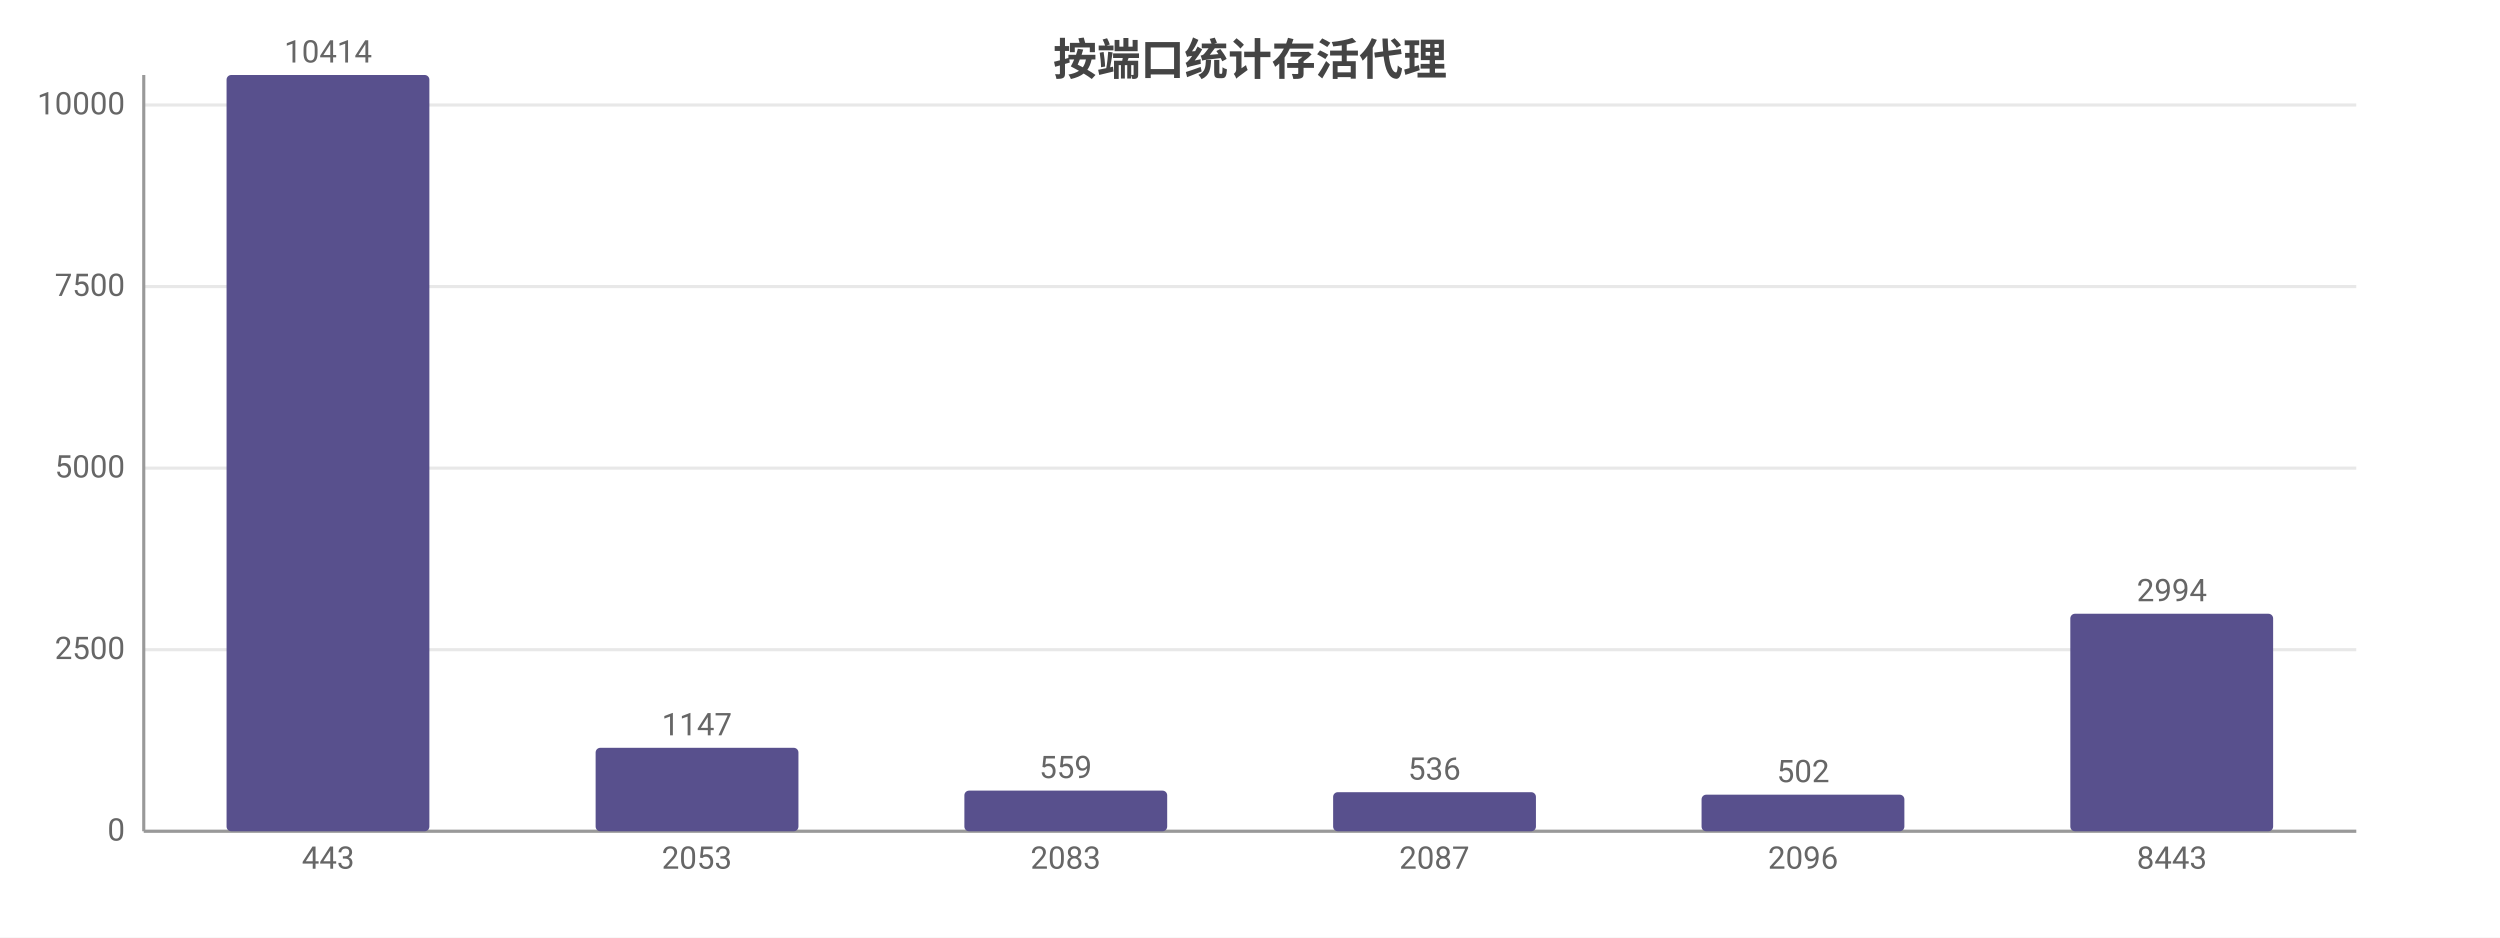
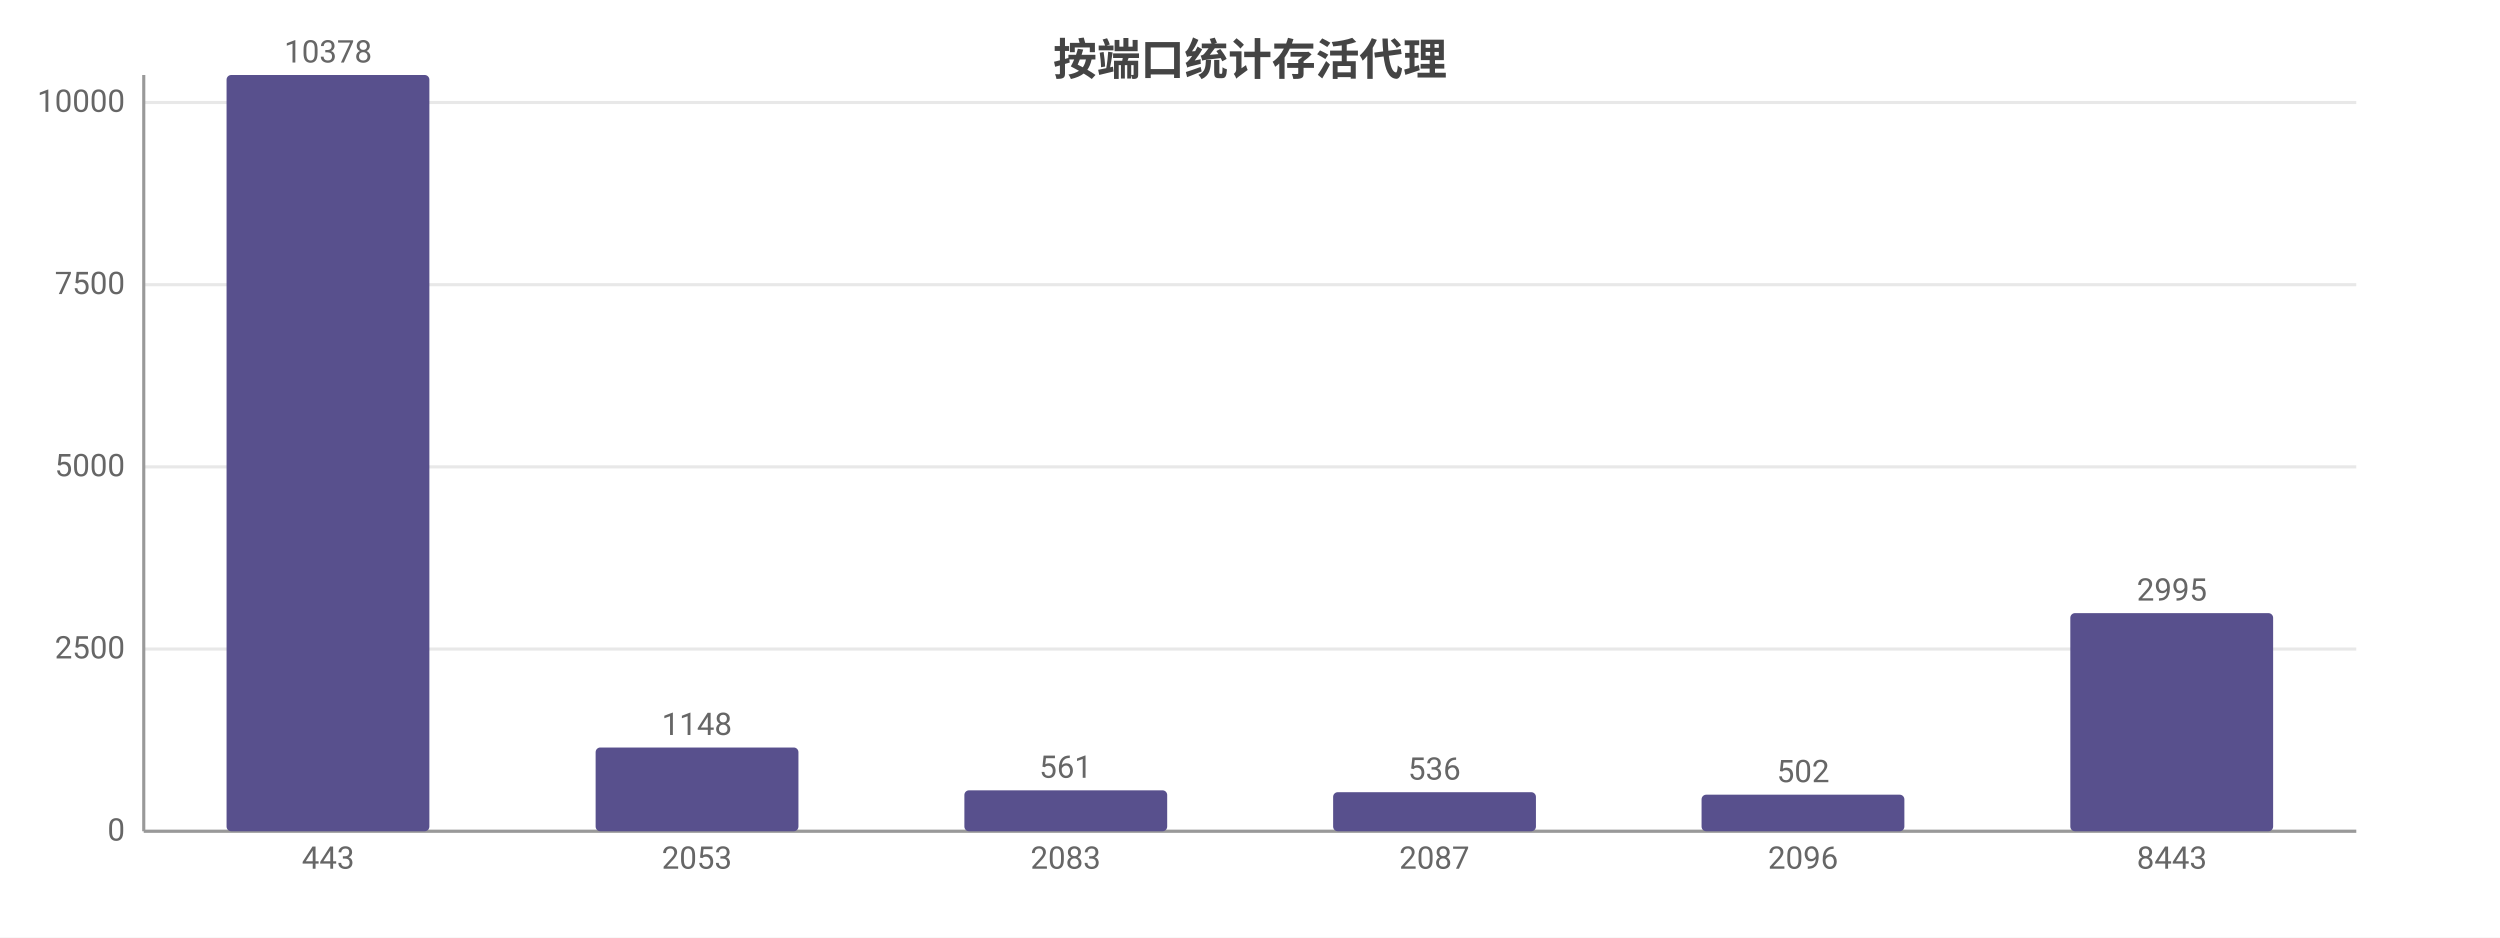
<svg xmlns="http://www.w3.org/2000/svg" width="800" height="300" viewBox="0 0 800 300">
  <rect width="800" height="300" fill="#ffffff" />
  <style>text{font-family:system-ui,-apple-system,'Segoe UI',Roboto,'PingFang SC','Microsoft YaHei','Noto Sans CJK SC',sans-serif}.g{stroke:#e8e8e8;stroke-width:1}.a{stroke:#999;stroke-width:1}.t{font-size:10px;fill:#666}.m{font-size:10px;text-anchor:middle;fill:#666}.e{font-size:10px;text-anchor:end;fill:#666}.l{font-size:11px;fill:#333}.tt{font-size:14px;font-weight:600;text-anchor:middle;fill:#444}.em{font-size:13px;text-anchor:middle;fill:#999}</style>
  <text class="tt" x="400.0" y="24">按端口统计存活代理</text>
  <line class="g" x1="46" y1="266" x2="754" y2="266" />
  <text class="e" x="40" y="269">0</text>
-   <line class="g" x1="46" y1="207.9" x2="754" y2="207.9" />
-   <text class="e" x="40" y="210.9">2500</text>
-   <line class="g" x1="46" y1="149.8" x2="754" y2="149.8" />
-   <text class="e" x="40" y="152.8">5000</text>
-   <line class="g" x1="46" y1="91.7" x2="754" y2="91.7" />
-   <text class="e" x="40" y="94.7">7500</text>
-   <line class="g" x1="46" y1="33.6" x2="754" y2="33.6" />
-   <text class="e" x="40" y="36.6">10000</text>
+   <line class="g" x1="46" y1="207.7" x2="754" y2="207.7" />
+   <text class="e" x="40" y="210.7">2500</text>
+   <line class="g" x1="46" y1="149.4" x2="754" y2="149.4" />
+   <text class="e" x="40" y="152.4">5000</text>
+   <line class="g" x1="46" y1="91.1" x2="754" y2="91.1" />
+   <text class="e" x="40" y="94.1">7500</text>
+   <line class="g" x1="46" y1="32.8" x2="754" y2="32.8" />
+   <text class="e" x="40" y="35.8">10000</text>
  <line class="a" x1="46" y1="24" x2="46" y2="266" />
  <line class="a" x1="46" y1="266" x2="754" y2="266" />
  <rect x="72.5" y="24" width="64.9" height="242" fill="#58508d" rx="1.5" />
-   <text class="m" x="105" y="20">10414</text>
+   <text class="m" x="105" y="20">10378</text>
  <text class="m" x="105" y="278">443</text>
-   <rect x="190.6" y="239.3" width="64.9" height="26.7" fill="#58508d" rx="1.5" />
-   <text class="m" x="223" y="235.3">1147</text>
+   <rect x="190.6" y="239.2" width="64.9" height="26.8" fill="#58508d" rx="1.5" />
+   <text class="m" x="223" y="235.2">1148</text>
  <text class="m" x="223" y="278">2053</text>
-   <rect x="308.6" y="253.0" width="64.9" height="13.0" fill="#58508d" rx="1.5" />
-   <text class="m" x="341" y="249.0">559</text>
+   <rect x="308.6" y="252.9" width="64.9" height="13.1" fill="#58508d" rx="1.5" />
+   <text class="m" x="341" y="248.9">561</text>
  <text class="m" x="341" y="278">2083</text>
  <rect x="426.6" y="253.5" width="64.9" height="12.5" fill="#58508d" rx="1.5" />
  <text class="m" x="459" y="249.5">536</text>
  <text class="m" x="459" y="278">2087</text>
  <rect x="544.5" y="254.3" width="64.9" height="11.7" fill="#58508d" rx="1.5" />
  <text class="m" x="577" y="250.3">502</text>
  <text class="m" x="577" y="278">2096</text>
-   <rect x="662.5" y="196.4" width="64.9" height="69.6" fill="#58508d" rx="1.5" />
-   <text class="m" x="695" y="192.4">2994</text>
+   <rect x="662.5" y="196.2" width="64.9" height="69.8" fill="#58508d" rx="1.5" />
+   <text class="m" x="695" y="192.2">2995</text>
  <text class="m" x="695" y="278">8443</text>
</svg>
